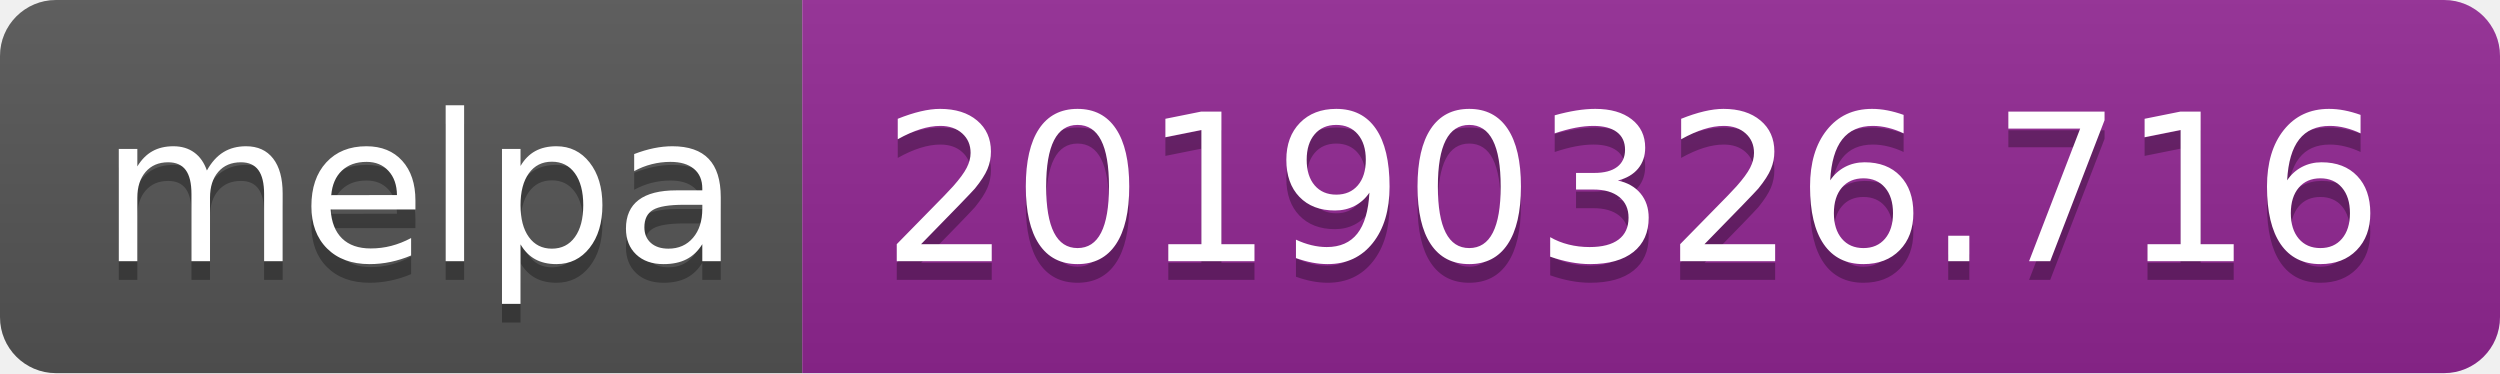
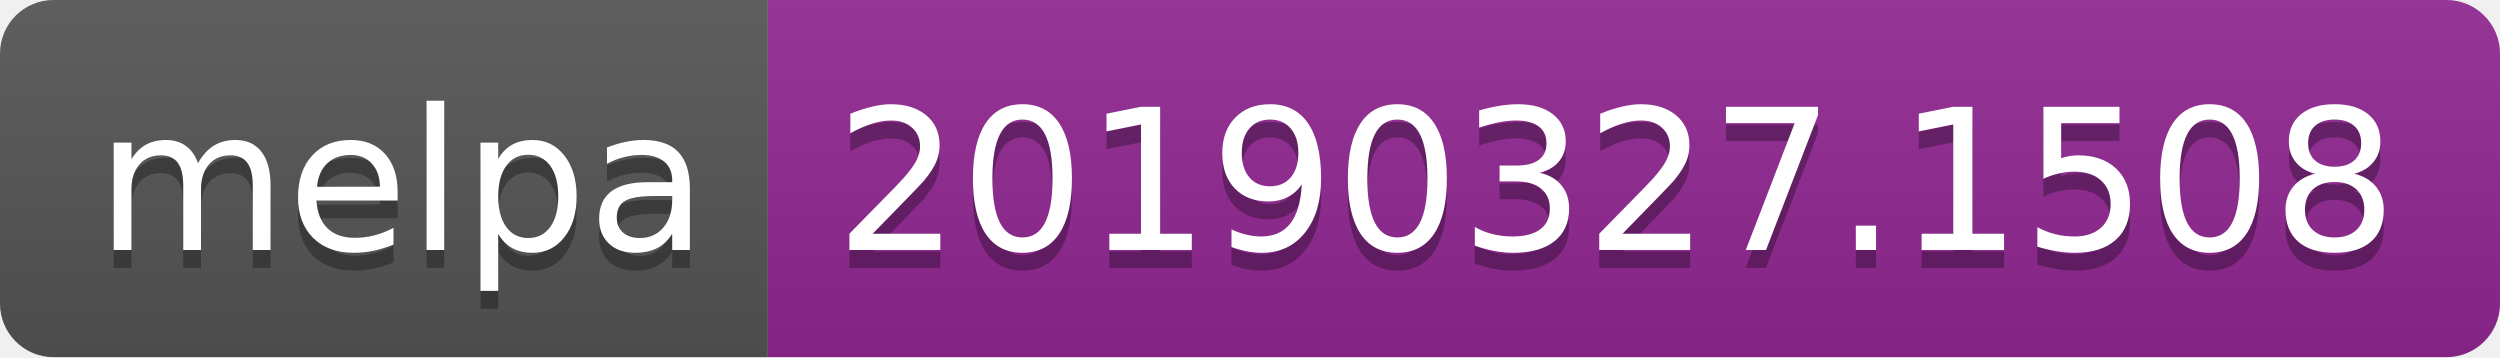
- <svg xmlns="http://www.w3.org/2000/svg" width="134" height="20">
+ <svg xmlns="http://www.w3.org/2000/svg" width="140" height="20">
  <linearGradient id="b" x2="0" y2="100%">
    <stop offset="0" stop-color="#bbb" stop-opacity=".1" />
    <stop offset="1" stop-opacity=".1" />
  </linearGradient>
  <clipPath id="a">
-     <rect width="134" height="20" rx="3" fill="#fff" />
+     <rect width="140" height="20" rx="3" fill="#fff" />
  </clipPath>
  <g clip-path="url(#a)">
    <path fill="#555" d="M0 0h43v20H0z" />
-     <path fill="#922793" d="M43 0h91v20H43z" />
-     <path fill="url(#b)" d="M0 0h134v20H0z" />
+     <path fill="#922793" d="M43 0h97v20H43z" />
+     <path fill="url(#b)" d="M0 0h140v20H0z" />
  </g>
  <g fill="#fff" text-anchor="middle" font-family="DejaVu Sans,Verdana,Geneva,sans-serif" font-size="110">
    <text x="225" y="150" fill="#010101" fill-opacity=".3" transform="scale(.1)" textLength="330">melpa</text>
    <text x="225" y="140" transform="scale(.1)" textLength="330">melpa</text>
-     <text x="875" y="150" fill="#010101" fill-opacity=".3" transform="scale(.1)" textLength="810">20190326.716</text>
-     <text x="875" y="140" transform="scale(.1)" textLength="810">20190326.716</text>
+     <text x="905" y="150" fill="#010101" fill-opacity=".3" transform="scale(.1)" textLength="870">20190327.1508</text>
+     <text x="905" y="140" transform="scale(.1)" textLength="870">20190327.1508</text>
  </g>
</svg>
